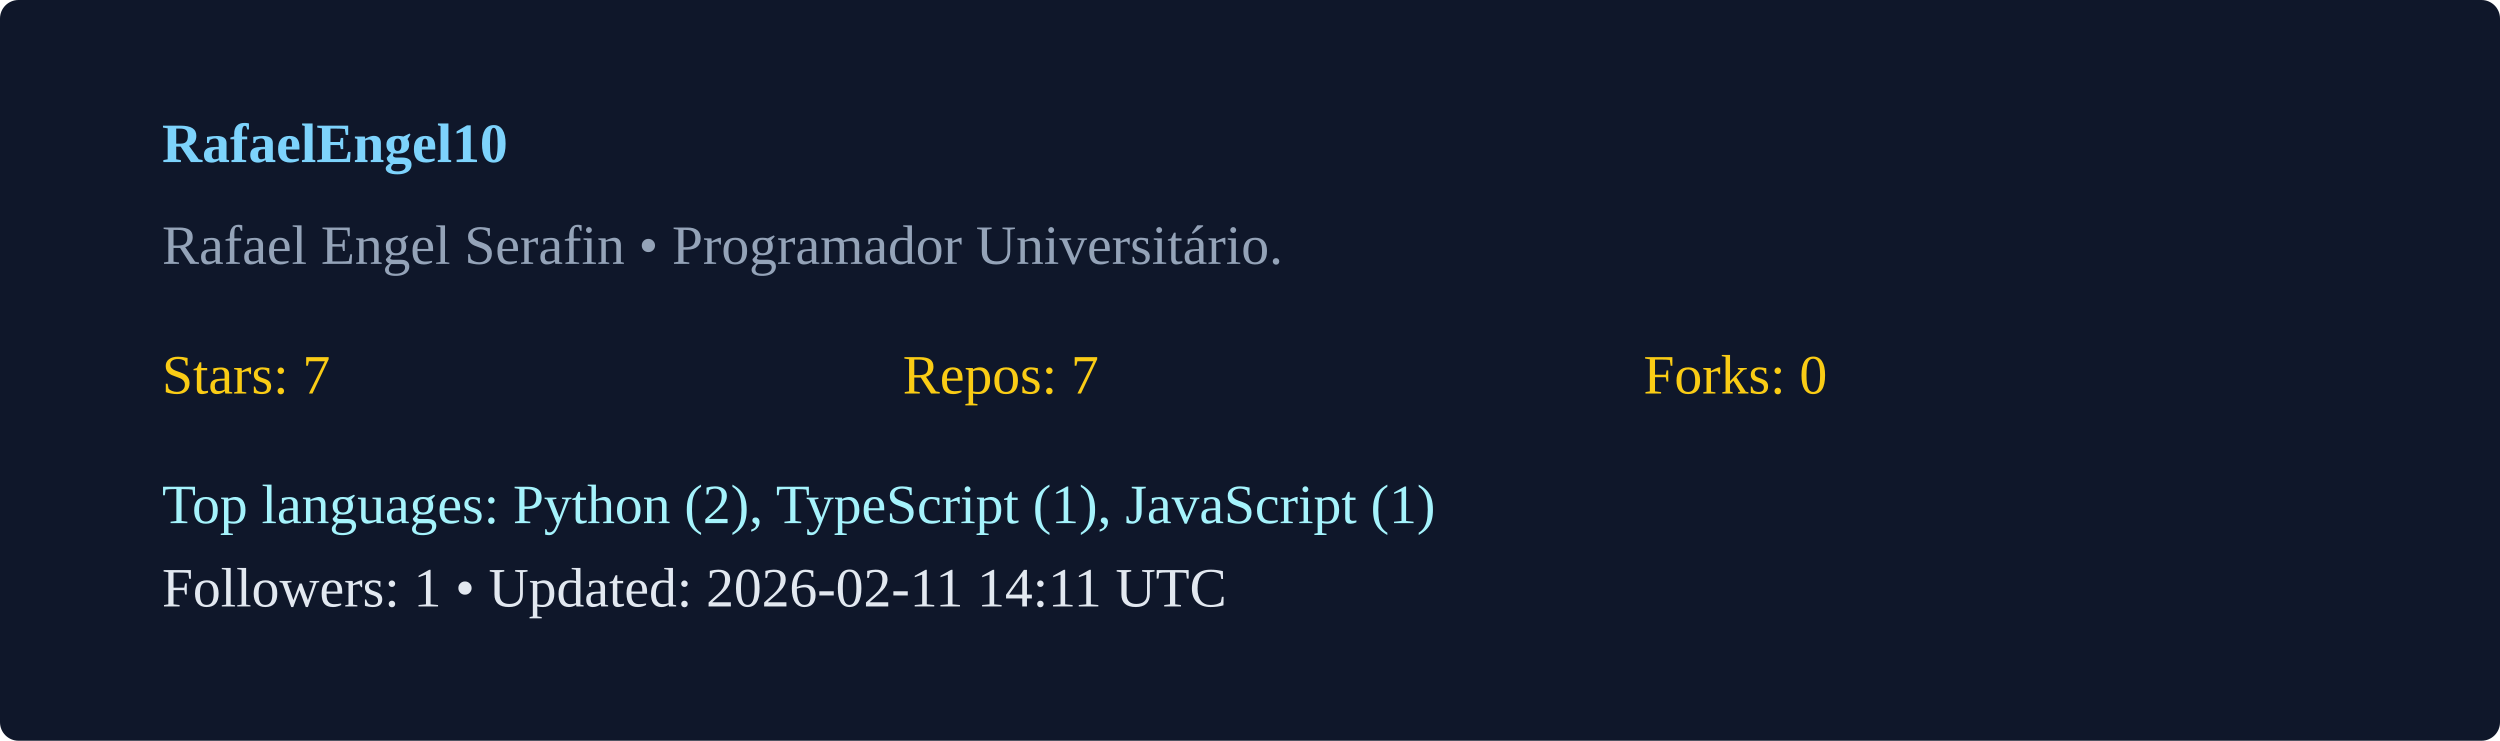
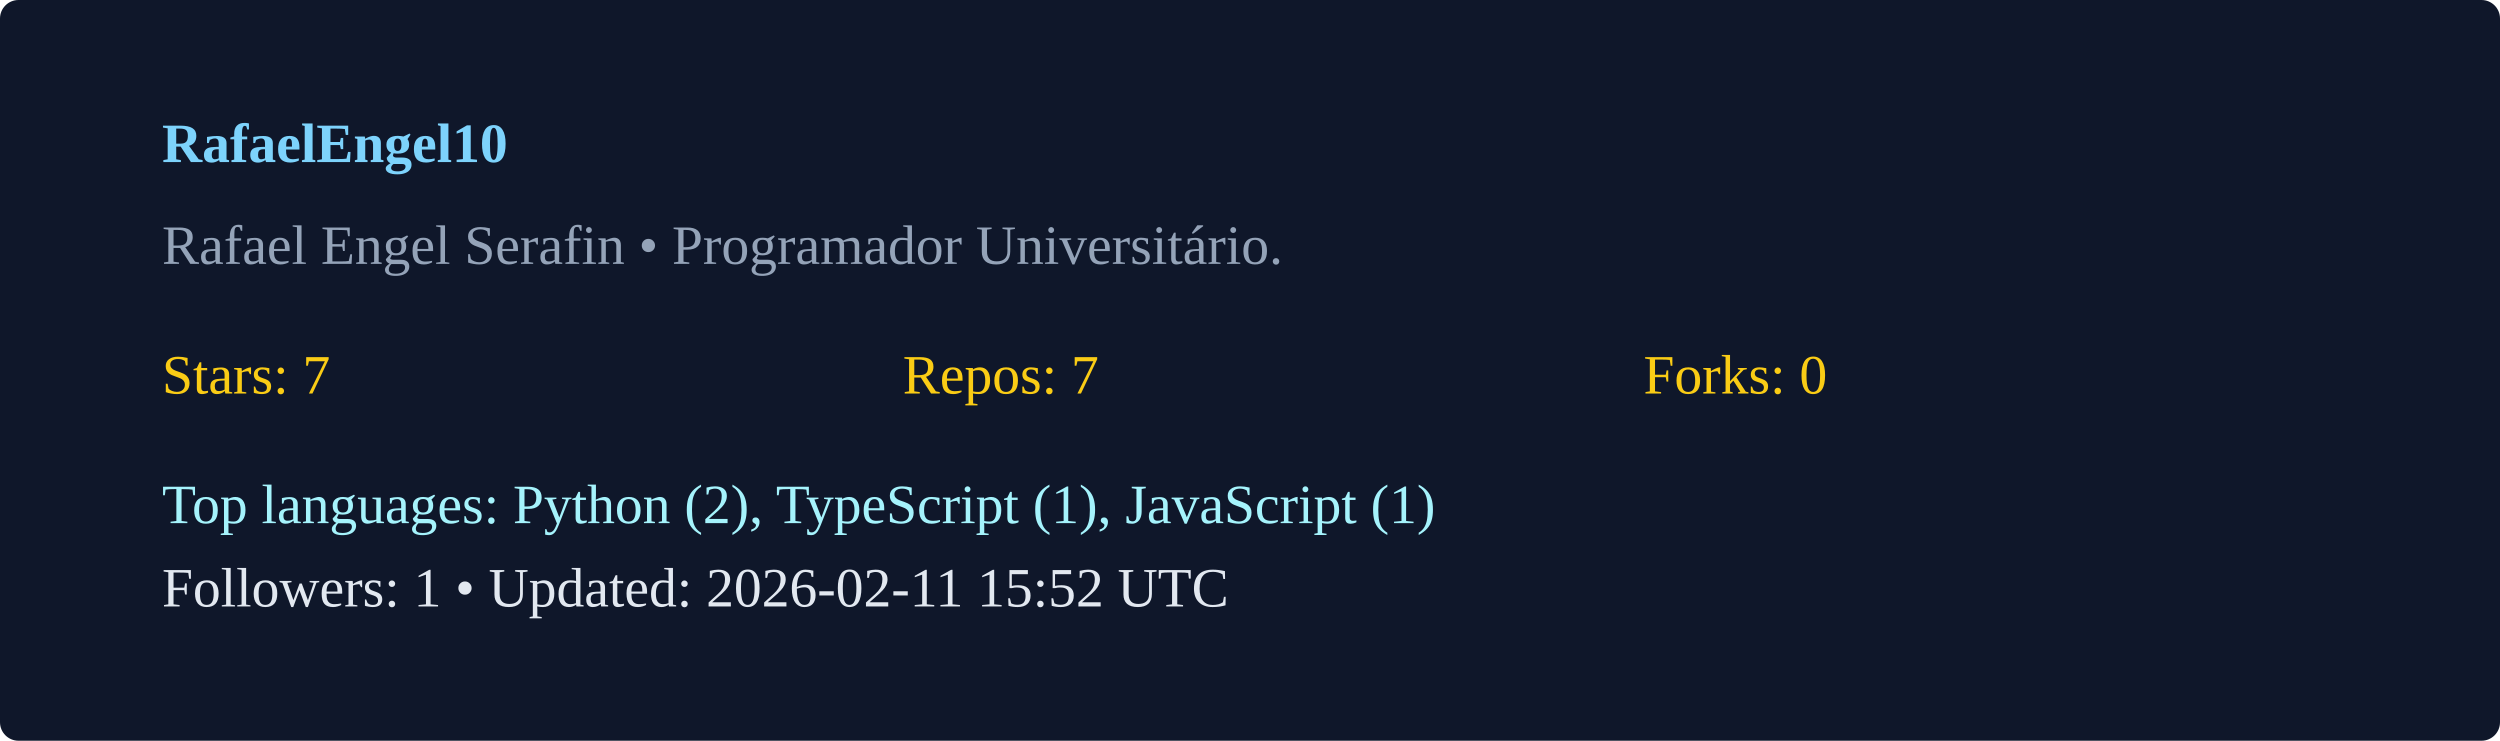
<svg xmlns="http://www.w3.org/2000/svg" width="540" height="160" viewBox="0 0 540 160">
  <rect width="100%" height="100%" rx="4" fill="#0f172a" />
  <g transform="translate(35,35)">
    <text x="0" y="0" fill="#7dd3fc" font-weight="600">RafaelEngel10</text>
    <text x="0" y="22" fill="#94a3b8">Rafael Engel Serafin  • Programador Universitário. </text>
    <g transform="translate(0,50)">
      <text x="0" y="0" fill="#facc15">Stars: 7</text>
      <text x="160" y="0" fill="#facc15">Repos: 7</text>
      <text x="320" y="0" fill="#facc15">Forks: 0</text>
      <text x="0" y="28" fill="#a5f3fc">Top languages: Python (2), TypeScript (1), JavaScript (1)</text>
-       <text x="0" y="46" fill="#e2e8f0">Followers: 1 • Updated: 2026-02-11 14:11 UTC</text>
+       <text x="0" y="46" fill="#e2e8f0">Followers: 1 • Updated: 2026-02-11 15:52 UTC</text>
    </g>
  </g>
</svg>
